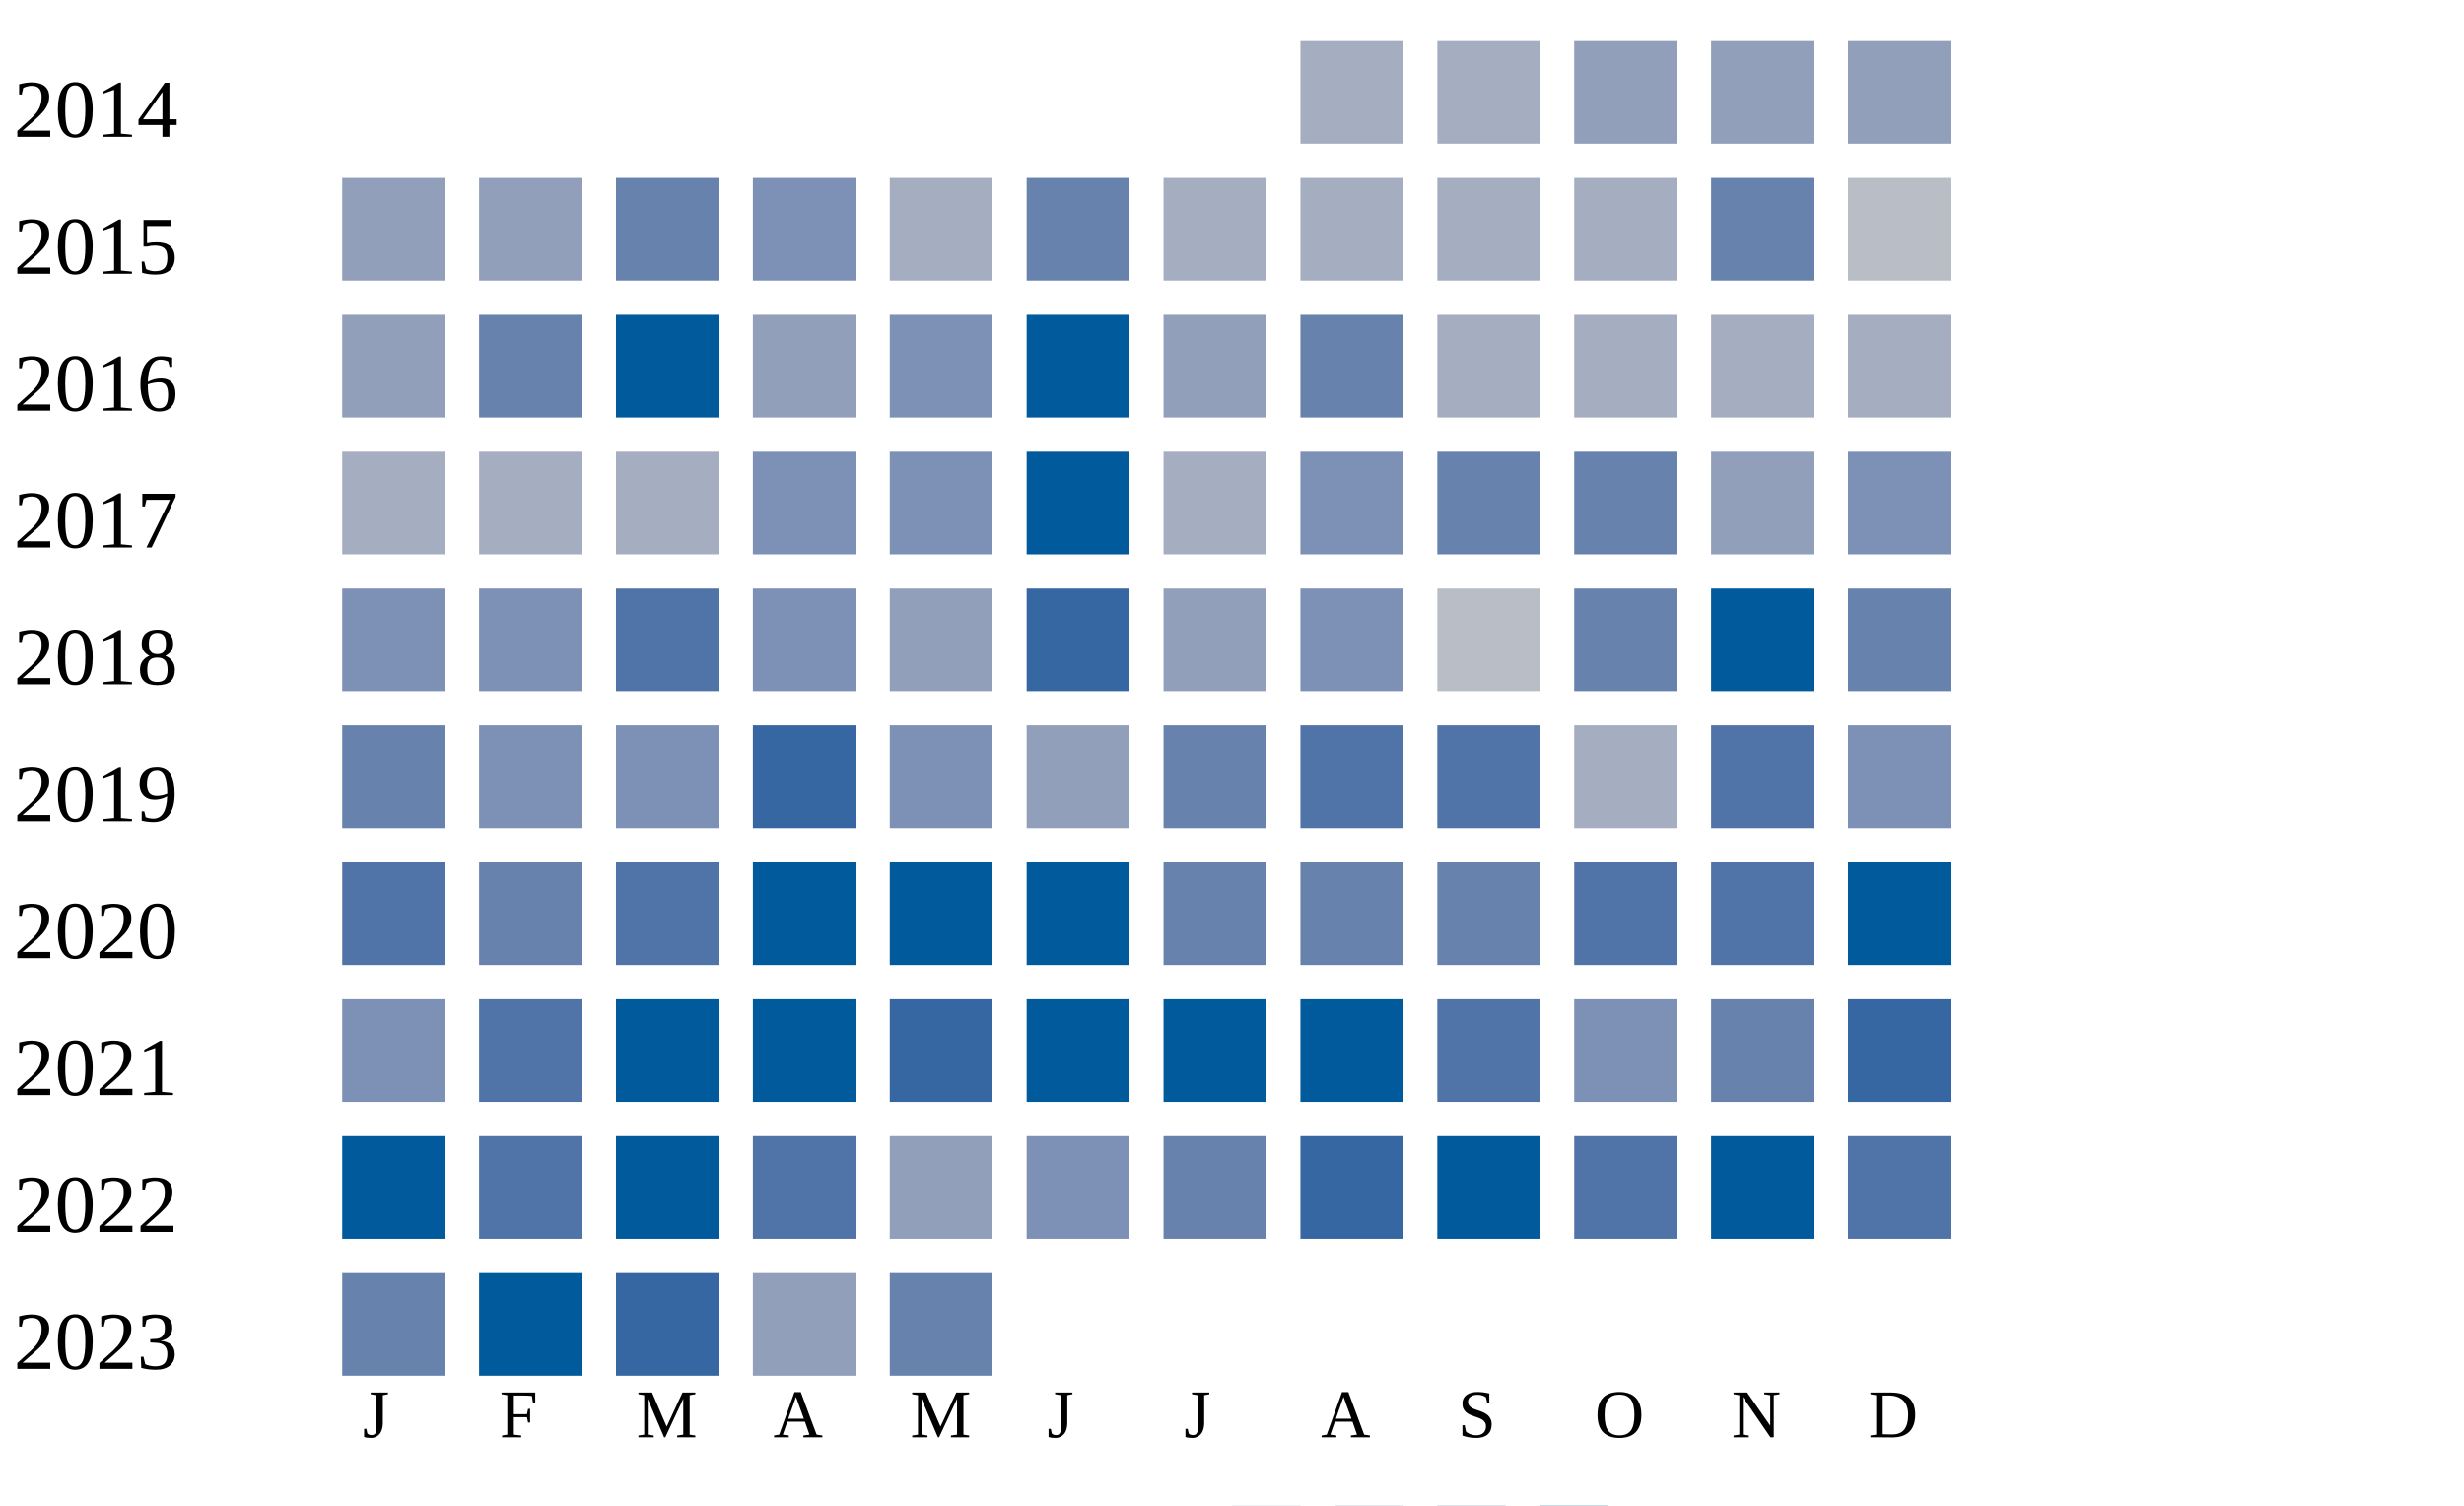
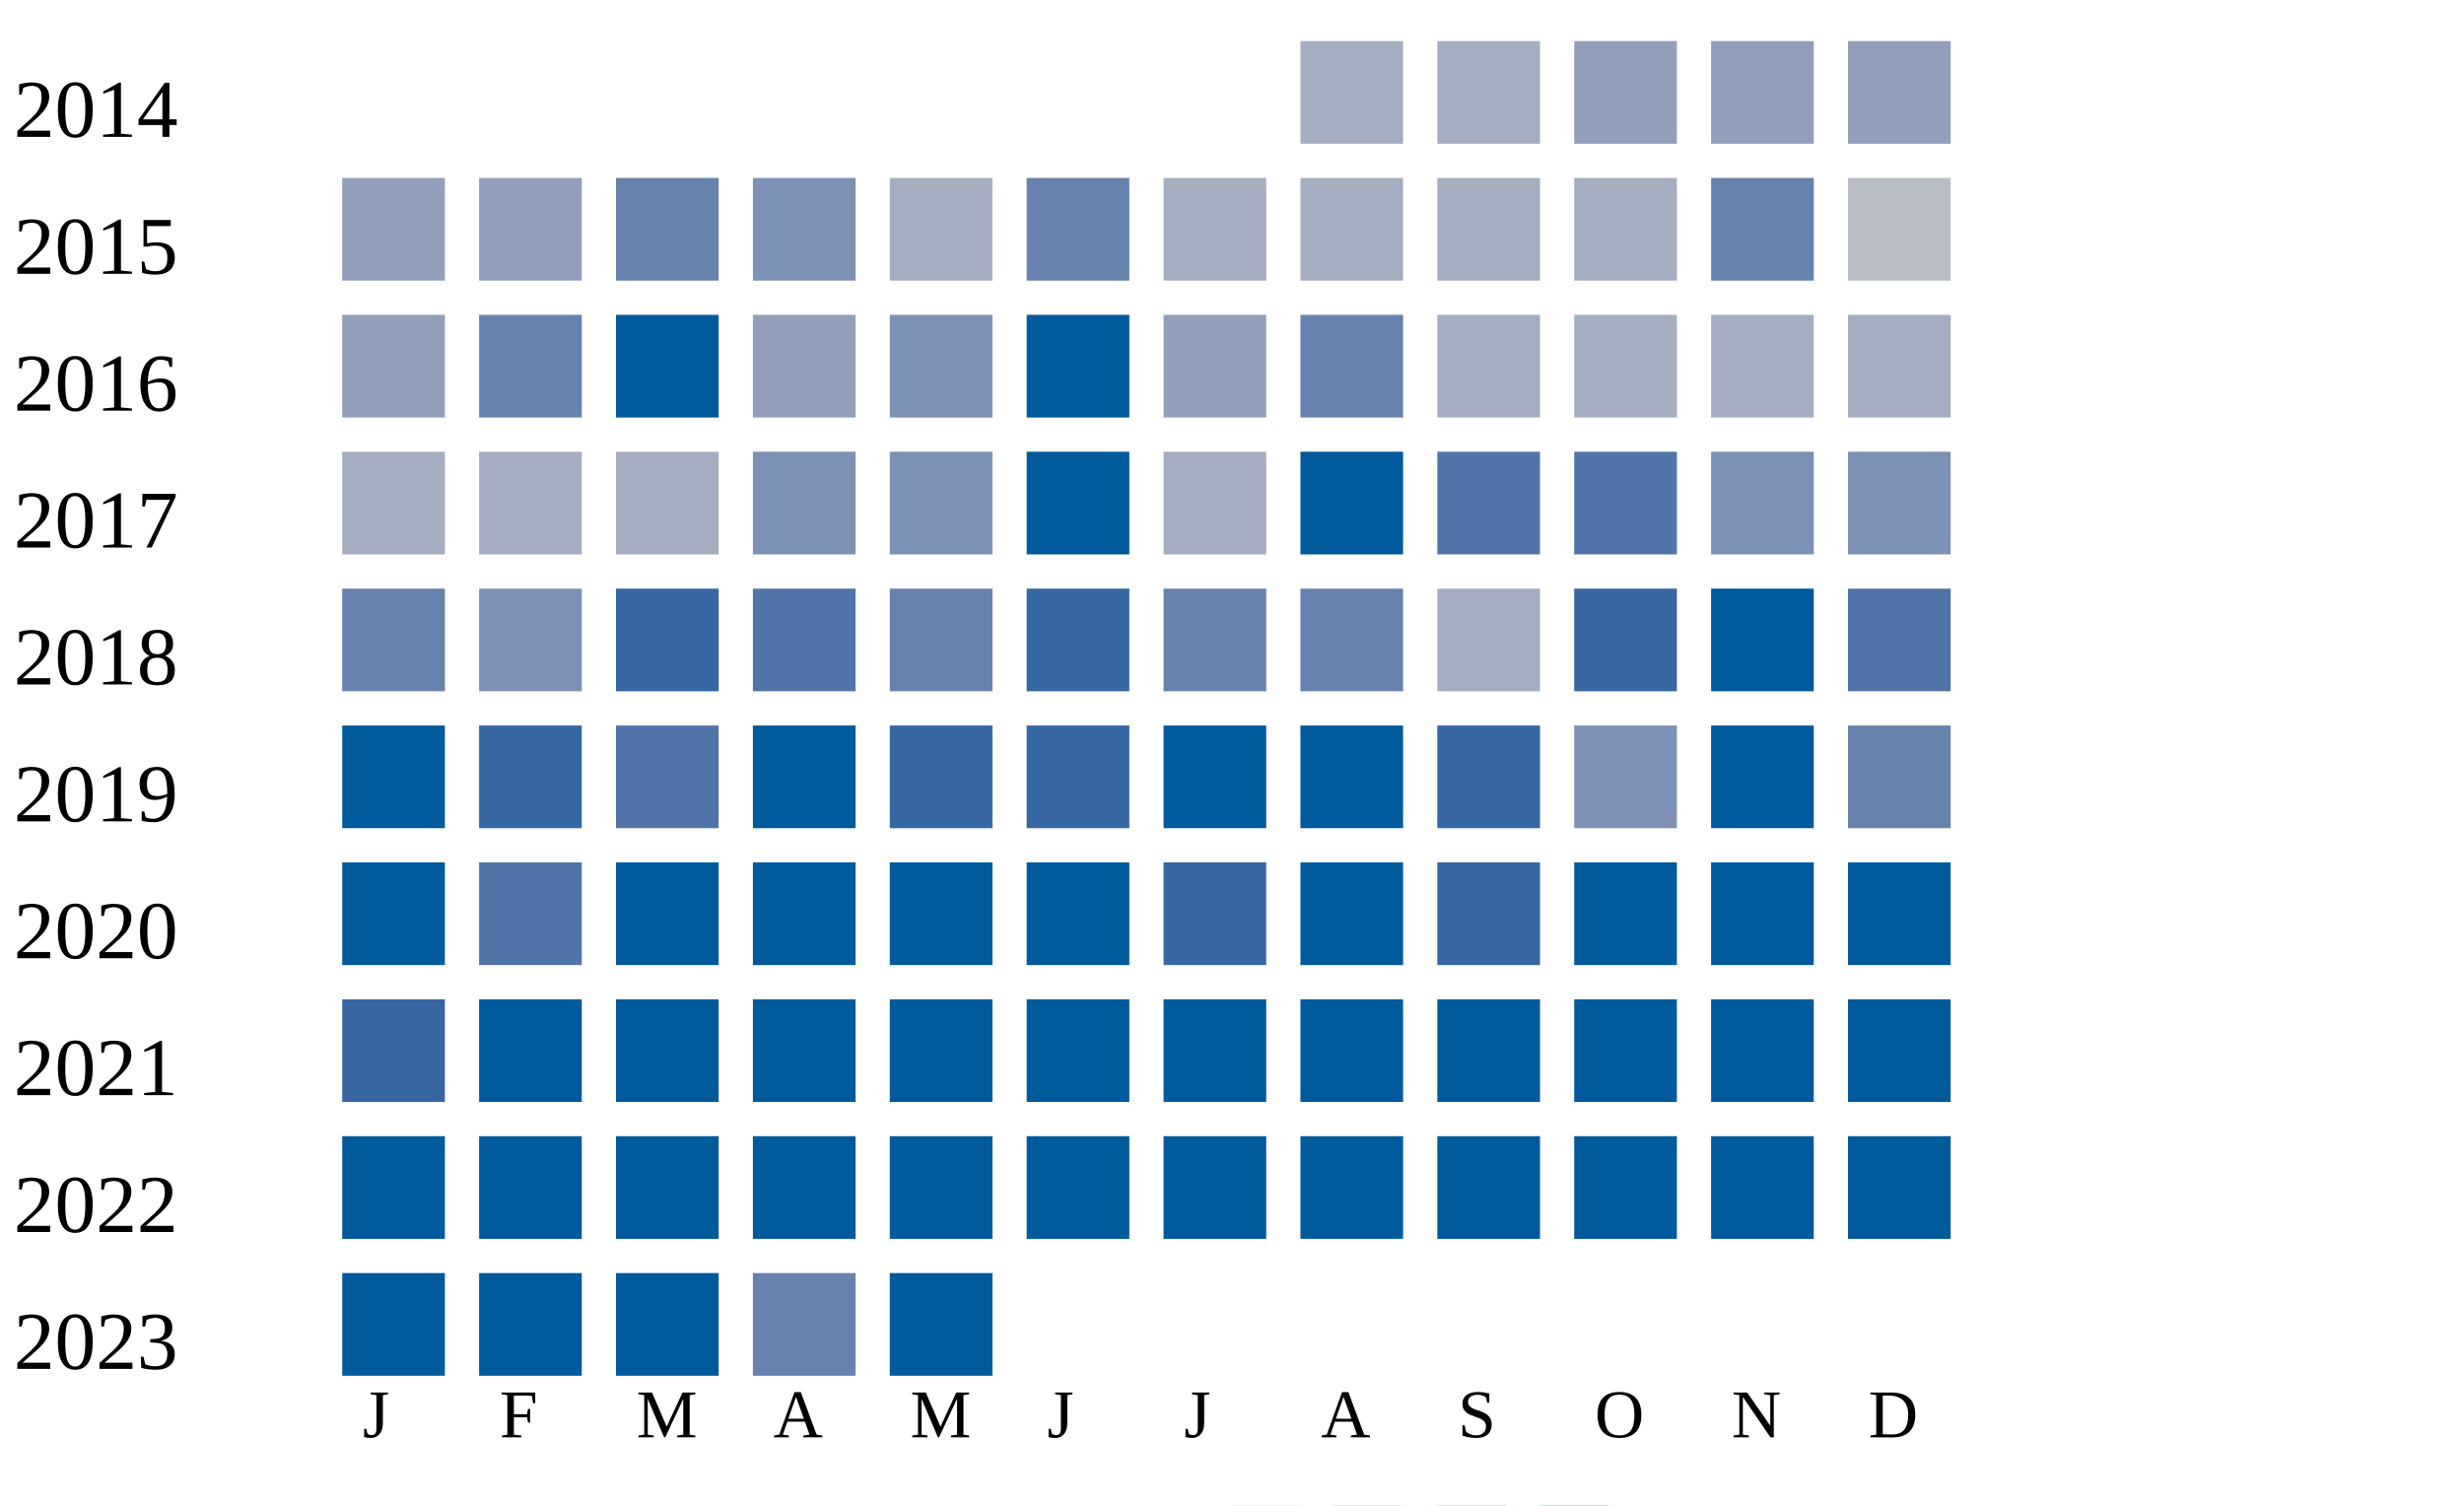
<svg xmlns="http://www.w3.org/2000/svg" width="360" height="220">
  <g transform="translate(0 0)">
    <text x="2" y="20">2014</text>
    <rect x="190" y="6" width="15" height="15" fill="#a5aec0" />
    <rect x="210" y="6" width="15" height="15" fill="#a5aec0" />
    <rect x="230" y="6" width="15" height="15" fill="#919fba" />
    <rect x="250" y="6" width="15" height="15" fill="#919fba" />
    <rect x="270" y="6" width="15" height="15" fill="#919fba" />
  </g>
  <g transform="translate(0 20)">
    <text x="2" y="20">2015</text>
    <rect x="50" y="6" width="15" height="15" fill="#919fba" />
    <rect x="70" y="6" width="15" height="15" fill="#919fba" />
    <rect x="90" y="6" width="15" height="15" fill="#6882ae" />
    <rect x="110" y="6" width="15" height="15" fill="#7d90b5" />
    <rect x="130" y="6" width="15" height="15" fill="#a5aec0" />
    <rect x="150" y="6" width="15" height="15" fill="#6882ae" />
    <rect x="170" y="6" width="15" height="15" fill="#a5aec0" />
    <rect x="190" y="6" width="15" height="15" fill="#a5aec0" />
    <rect x="210" y="6" width="15" height="15" fill="#a5aec0" />
    <rect x="230" y="6" width="15" height="15" fill="#a5aec0" />
    <rect x="250" y="6" width="15" height="15" fill="#6882ae" />
    <rect x="270" y="6" width="15" height="15" fill="#b9bdc6" />
  </g>
  <g transform="translate(0 40)">
    <text x="2" y="20">2016</text>
    <rect x="50" y="6" width="15" height="15" fill="#919fba" />
    <rect x="70" y="6" width="15" height="15" fill="#6882ae" />
    <rect x="90" y="6" width="15" height="15" fill="#005a9c" />
    <rect x="110" y="6" width="15" height="15" fill="#919fba" />
    <rect x="130" y="6" width="15" height="15" fill="#7d90b5" />
    <rect x="150" y="6" width="15" height="15" fill="#005a9c" />
    <rect x="170" y="6" width="15" height="15" fill="#919fba" />
    <rect x="190" y="6" width="15" height="15" fill="#6882ae" />
    <rect x="210" y="6" width="15" height="15" fill="#a5aec0" />
    <rect x="230" y="6" width="15" height="15" fill="#a5aec0" />
    <rect x="250" y="6" width="15" height="15" fill="#a5aec0" />
    <rect x="270" y="6" width="15" height="15" fill="#a5aec0" />
  </g>
  <g transform="translate(0 60)">
    <text x="2" y="20">2017</text>
    <rect x="50" y="6" width="15" height="15" fill="#a5aec0" />
    <rect x="70" y="6" width="15" height="15" fill="#a5aec0" />
    <rect x="90" y="6" width="15" height="15" fill="#a5aec0" />
    <rect x="110" y="6" width="15" height="15" fill="#7d90b5" />
    <rect x="130" y="6" width="15" height="15" fill="#7d90b5" />
    <rect x="150" y="6" width="15" height="15" fill="#005a9c" />
    <rect x="170" y="6" width="15" height="15" fill="#a5aec0" />
-     <rect x="190" y="6" width="15" height="15" fill="#7d90b5" />
-     <rect x="210" y="6" width="15" height="15" fill="#6882ae" />
-     <rect x="230" y="6" width="15" height="15" fill="#6882ae" />
-     <rect x="250" y="6" width="15" height="15" fill="#919fba" />
+     <rect x="190" y="6" width="15" height="15" fill="#005a9c" />
+     <rect x="210" y="6" width="15" height="15" fill="#5174a8" />
+     <rect x="230" y="6" width="15" height="15" fill="#5174a8" />
+     <rect x="250" y="6" width="15" height="15" fill="#7d90b5" />
    <rect x="270" y="6" width="15" height="15" fill="#7d90b5" />
  </g>
  <g transform="translate(0 80)">
    <text x="2" y="20">2018</text>
-     <rect x="50" y="6" width="15" height="15" fill="#7d90b5" />
+     <rect x="50" y="6" width="15" height="15" fill="#6882ae" />
    <rect x="70" y="6" width="15" height="15" fill="#7d90b5" />
+     <rect x="90" y="6" width="15" height="15" fill="#3667a2" />
+     <rect x="110" y="6" width="15" height="15" fill="#5174a8" />
+     <rect x="130" y="6" width="15" height="15" fill="#6882ae" />
+     <rect x="150" y="6" width="15" height="15" fill="#3667a2" />
+     <rect x="170" y="6" width="15" height="15" fill="#6882ae" />
+     <rect x="190" y="6" width="15" height="15" fill="#6882ae" />
+     <rect x="210" y="6" width="15" height="15" fill="#a5aec0" />
+     <rect x="230" y="6" width="15" height="15" fill="#3667a2" />
+     <rect x="250" y="6" width="15" height="15" fill="#005a9c" />
+     <rect x="270" y="6" width="15" height="15" fill="#5174a8" />
+   </g>
+   <g transform="translate(0 100)">
+     <text x="2" y="20">2019</text>
+     <rect x="50" y="6" width="15" height="15" fill="#005a9c" />
+     <rect x="70" y="6" width="15" height="15" fill="#3667a2" />
    <rect x="90" y="6" width="15" height="15" fill="#5174a8" />
-     <rect x="110" y="6" width="15" height="15" fill="#7d90b5" />
-     <rect x="130" y="6" width="15" height="15" fill="#919fba" />
+     <rect x="110" y="6" width="15" height="15" fill="#005a9c" />
+     <rect x="130" y="6" width="15" height="15" fill="#3667a2" />
    <rect x="150" y="6" width="15" height="15" fill="#3667a2" />
-     <rect x="170" y="6" width="15" height="15" fill="#919fba" />
-     <rect x="190" y="6" width="15" height="15" fill="#7d90b5" />
-     <rect x="210" y="6" width="15" height="15" fill="#b9bdc6" />
-     <rect x="230" y="6" width="15" height="15" fill="#6882ae" />
+     <rect x="170" y="6" width="15" height="15" fill="#005a9c" />
+     <rect x="190" y="6" width="15" height="15" fill="#005a9c" />
+     <rect x="210" y="6" width="15" height="15" fill="#3667a2" />
+     <rect x="230" y="6" width="15" height="15" fill="#7d90b5" />
    <rect x="250" y="6" width="15" height="15" fill="#005a9c" />
    <rect x="270" y="6" width="15" height="15" fill="#6882ae" />
  </g>
-   <g transform="translate(0 100)">
-     <text x="2" y="20">2019</text>
-     <rect x="50" y="6" width="15" height="15" fill="#6882ae" />
-     <rect x="70" y="6" width="15" height="15" fill="#7d90b5" />
-     <rect x="90" y="6" width="15" height="15" fill="#7d90b5" />
-     <rect x="110" y="6" width="15" height="15" fill="#3667a2" />
-     <rect x="130" y="6" width="15" height="15" fill="#7d90b5" />
-     <rect x="150" y="6" width="15" height="15" fill="#919fba" />
-     <rect x="170" y="6" width="15" height="15" fill="#6882ae" />
-     <rect x="190" y="6" width="15" height="15" fill="#5174a8" />
-     <rect x="210" y="6" width="15" height="15" fill="#5174a8" />
-     <rect x="230" y="6" width="15" height="15" fill="#a5aec0" />
-     <rect x="250" y="6" width="15" height="15" fill="#5174a8" />
-     <rect x="270" y="6" width="15" height="15" fill="#7d90b5" />
-   </g>
  <g transform="translate(0 120)">
    <text x="2" y="20">2020</text>
-     <rect x="50" y="6" width="15" height="15" fill="#5174a8" />
-     <rect x="70" y="6" width="15" height="15" fill="#6882ae" />
-     <rect x="90" y="6" width="15" height="15" fill="#5174a8" />
+     <rect x="50" y="6" width="15" height="15" fill="#005a9c" />
+     <rect x="70" y="6" width="15" height="15" fill="#5174a8" />
+     <rect x="90" y="6" width="15" height="15" fill="#005a9c" />
    <rect x="110" y="6" width="15" height="15" fill="#005a9c" />
    <rect x="130" y="6" width="15" height="15" fill="#005a9c" />
    <rect x="150" y="6" width="15" height="15" fill="#005a9c" />
-     <rect x="170" y="6" width="15" height="15" fill="#6882ae" />
-     <rect x="190" y="6" width="15" height="15" fill="#6882ae" />
-     <rect x="210" y="6" width="15" height="15" fill="#6882ae" />
-     <rect x="230" y="6" width="15" height="15" fill="#5174a8" />
-     <rect x="250" y="6" width="15" height="15" fill="#5174a8" />
+     <rect x="170" y="6" width="15" height="15" fill="#3667a2" />
+     <rect x="190" y="6" width="15" height="15" fill="#005a9c" />
+     <rect x="210" y="6" width="15" height="15" fill="#3667a2" />
+     <rect x="230" y="6" width="15" height="15" fill="#005a9c" />
+     <rect x="250" y="6" width="15" height="15" fill="#005a9c" />
    <rect x="270" y="6" width="15" height="15" fill="#005a9c" />
  </g>
  <g transform="translate(0 140)">
    <text x="2" y="20">2021</text>
-     <rect x="50" y="6" width="15" height="15" fill="#7d90b5" />
-     <rect x="70" y="6" width="15" height="15" fill="#5174a8" />
+     <rect x="50" y="6" width="15" height="15" fill="#3667a2" />
+     <rect x="70" y="6" width="15" height="15" fill="#005a9c" />
    <rect x="90" y="6" width="15" height="15" fill="#005a9c" />
    <rect x="110" y="6" width="15" height="15" fill="#005a9c" />
-     <rect x="130" y="6" width="15" height="15" fill="#3667a2" />
+     <rect x="130" y="6" width="15" height="15" fill="#005a9c" />
    <rect x="150" y="6" width="15" height="15" fill="#005a9c" />
    <rect x="170" y="6" width="15" height="15" fill="#005a9c" />
    <rect x="190" y="6" width="15" height="15" fill="#005a9c" />
-     <rect x="210" y="6" width="15" height="15" fill="#5174a8" />
-     <rect x="230" y="6" width="15" height="15" fill="#7d90b5" />
-     <rect x="250" y="6" width="15" height="15" fill="#6882ae" />
-     <rect x="270" y="6" width="15" height="15" fill="#3667a2" />
+     <rect x="210" y="6" width="15" height="15" fill="#005a9c" />
+     <rect x="230" y="6" width="15" height="15" fill="#005a9c" />
+     <rect x="250" y="6" width="15" height="15" fill="#005a9c" />
+     <rect x="270" y="6" width="15" height="15" fill="#005a9c" />
  </g>
  <g transform="translate(0 160)">
    <text x="2" y="20">2022</text>
    <rect x="50" y="6" width="15" height="15" fill="#005a9c" />
-     <rect x="70" y="6" width="15" height="15" fill="#5174a8" />
+     <rect x="70" y="6" width="15" height="15" fill="#005a9c" />
    <rect x="90" y="6" width="15" height="15" fill="#005a9c" />
-     <rect x="110" y="6" width="15" height="15" fill="#5174a8" />
-     <rect x="130" y="6" width="15" height="15" fill="#919fba" />
-     <rect x="150" y="6" width="15" height="15" fill="#7d90b5" />
-     <rect x="170" y="6" width="15" height="15" fill="#6882ae" />
-     <rect x="190" y="6" width="15" height="15" fill="#3667a2" />
+     <rect x="110" y="6" width="15" height="15" fill="#005a9c" />
+     <rect x="130" y="6" width="15" height="15" fill="#005a9c" />
+     <rect x="150" y="6" width="15" height="15" fill="#005a9c" />
+     <rect x="170" y="6" width="15" height="15" fill="#005a9c" />
+     <rect x="190" y="6" width="15" height="15" fill="#005a9c" />
    <rect x="210" y="6" width="15" height="15" fill="#005a9c" />
-     <rect x="230" y="6" width="15" height="15" fill="#5174a8" />
+     <rect x="230" y="6" width="15" height="15" fill="#005a9c" />
    <rect x="250" y="6" width="15" height="15" fill="#005a9c" />
-     <rect x="270" y="6" width="15" height="15" fill="#5174a8" />
+     <rect x="270" y="6" width="15" height="15" fill="#005a9c" />
  </g>
  <g transform="translate(0 180)">
    <text x="2" y="20">2023</text>
-     <rect x="50" y="6" width="15" height="15" fill="#6882ae" />
+     <rect x="50" y="6" width="15" height="15" fill="#005a9c" />
    <rect x="70" y="6" width="15" height="15" fill="#005a9c" />
-     <rect x="90" y="6" width="15" height="15" fill="#3667a2" />
-     <rect x="110" y="6" width="15" height="15" fill="#919fba" />
-     <rect x="130" y="6" width="15" height="15" fill="#6882ae" />
+     <rect x="90" y="6" width="15" height="15" fill="#005a9c" />
+     <rect x="110" y="6" width="15" height="15" fill="#6882ae" />
+     <rect x="130" y="6" width="15" height="15" fill="#005a9c" />
  </g>
  <text style="font-size: 10px; text-align: center" x="53" y="210">J</text>
  <text style="font-size: 10px; text-align: center" x="73" y="210">F</text>
  <text style="font-size: 10px; text-align: center" x="93" y="210">M</text>
  <text style="font-size: 10px; text-align: center" x="113" y="210">A</text>
  <text style="font-size: 10px; text-align: center" x="133" y="210">M</text>
  <text style="font-size: 10px; text-align: center" x="153" y="210">J</text>
  <text style="font-size: 10px; text-align: center" x="173" y="210">J</text>
  <text style="font-size: 10px; text-align: center" x="193" y="210">A</text>
  <text style="font-size: 10px; text-align: center" x="213" y="210">S</text>
  <text style="font-size: 10px; text-align: center" x="233" y="210">O</text>
  <text style="font-size: 10px; text-align: center" x="253" y="210">N</text>
  <text style="font-size: 10px; text-align: center" x="273" y="210">D</text>
  <text style="font-size: 10px;" x="155" y="229">Less</text>
  <rect fill="#b9bdc6" width="10" height="10" x="180" y="220" />
  <rect fill="#919fba" width="10" height="10" x="195" y="220" />
  <rect fill="#6882ae" width="10" height="10" x="210" y="220" />
  <rect fill="#005a9c" width="10" height="10" x="225" y="220" />
  <text x="240" y="229" style="font-size: 10px;">More</text>
</svg>
